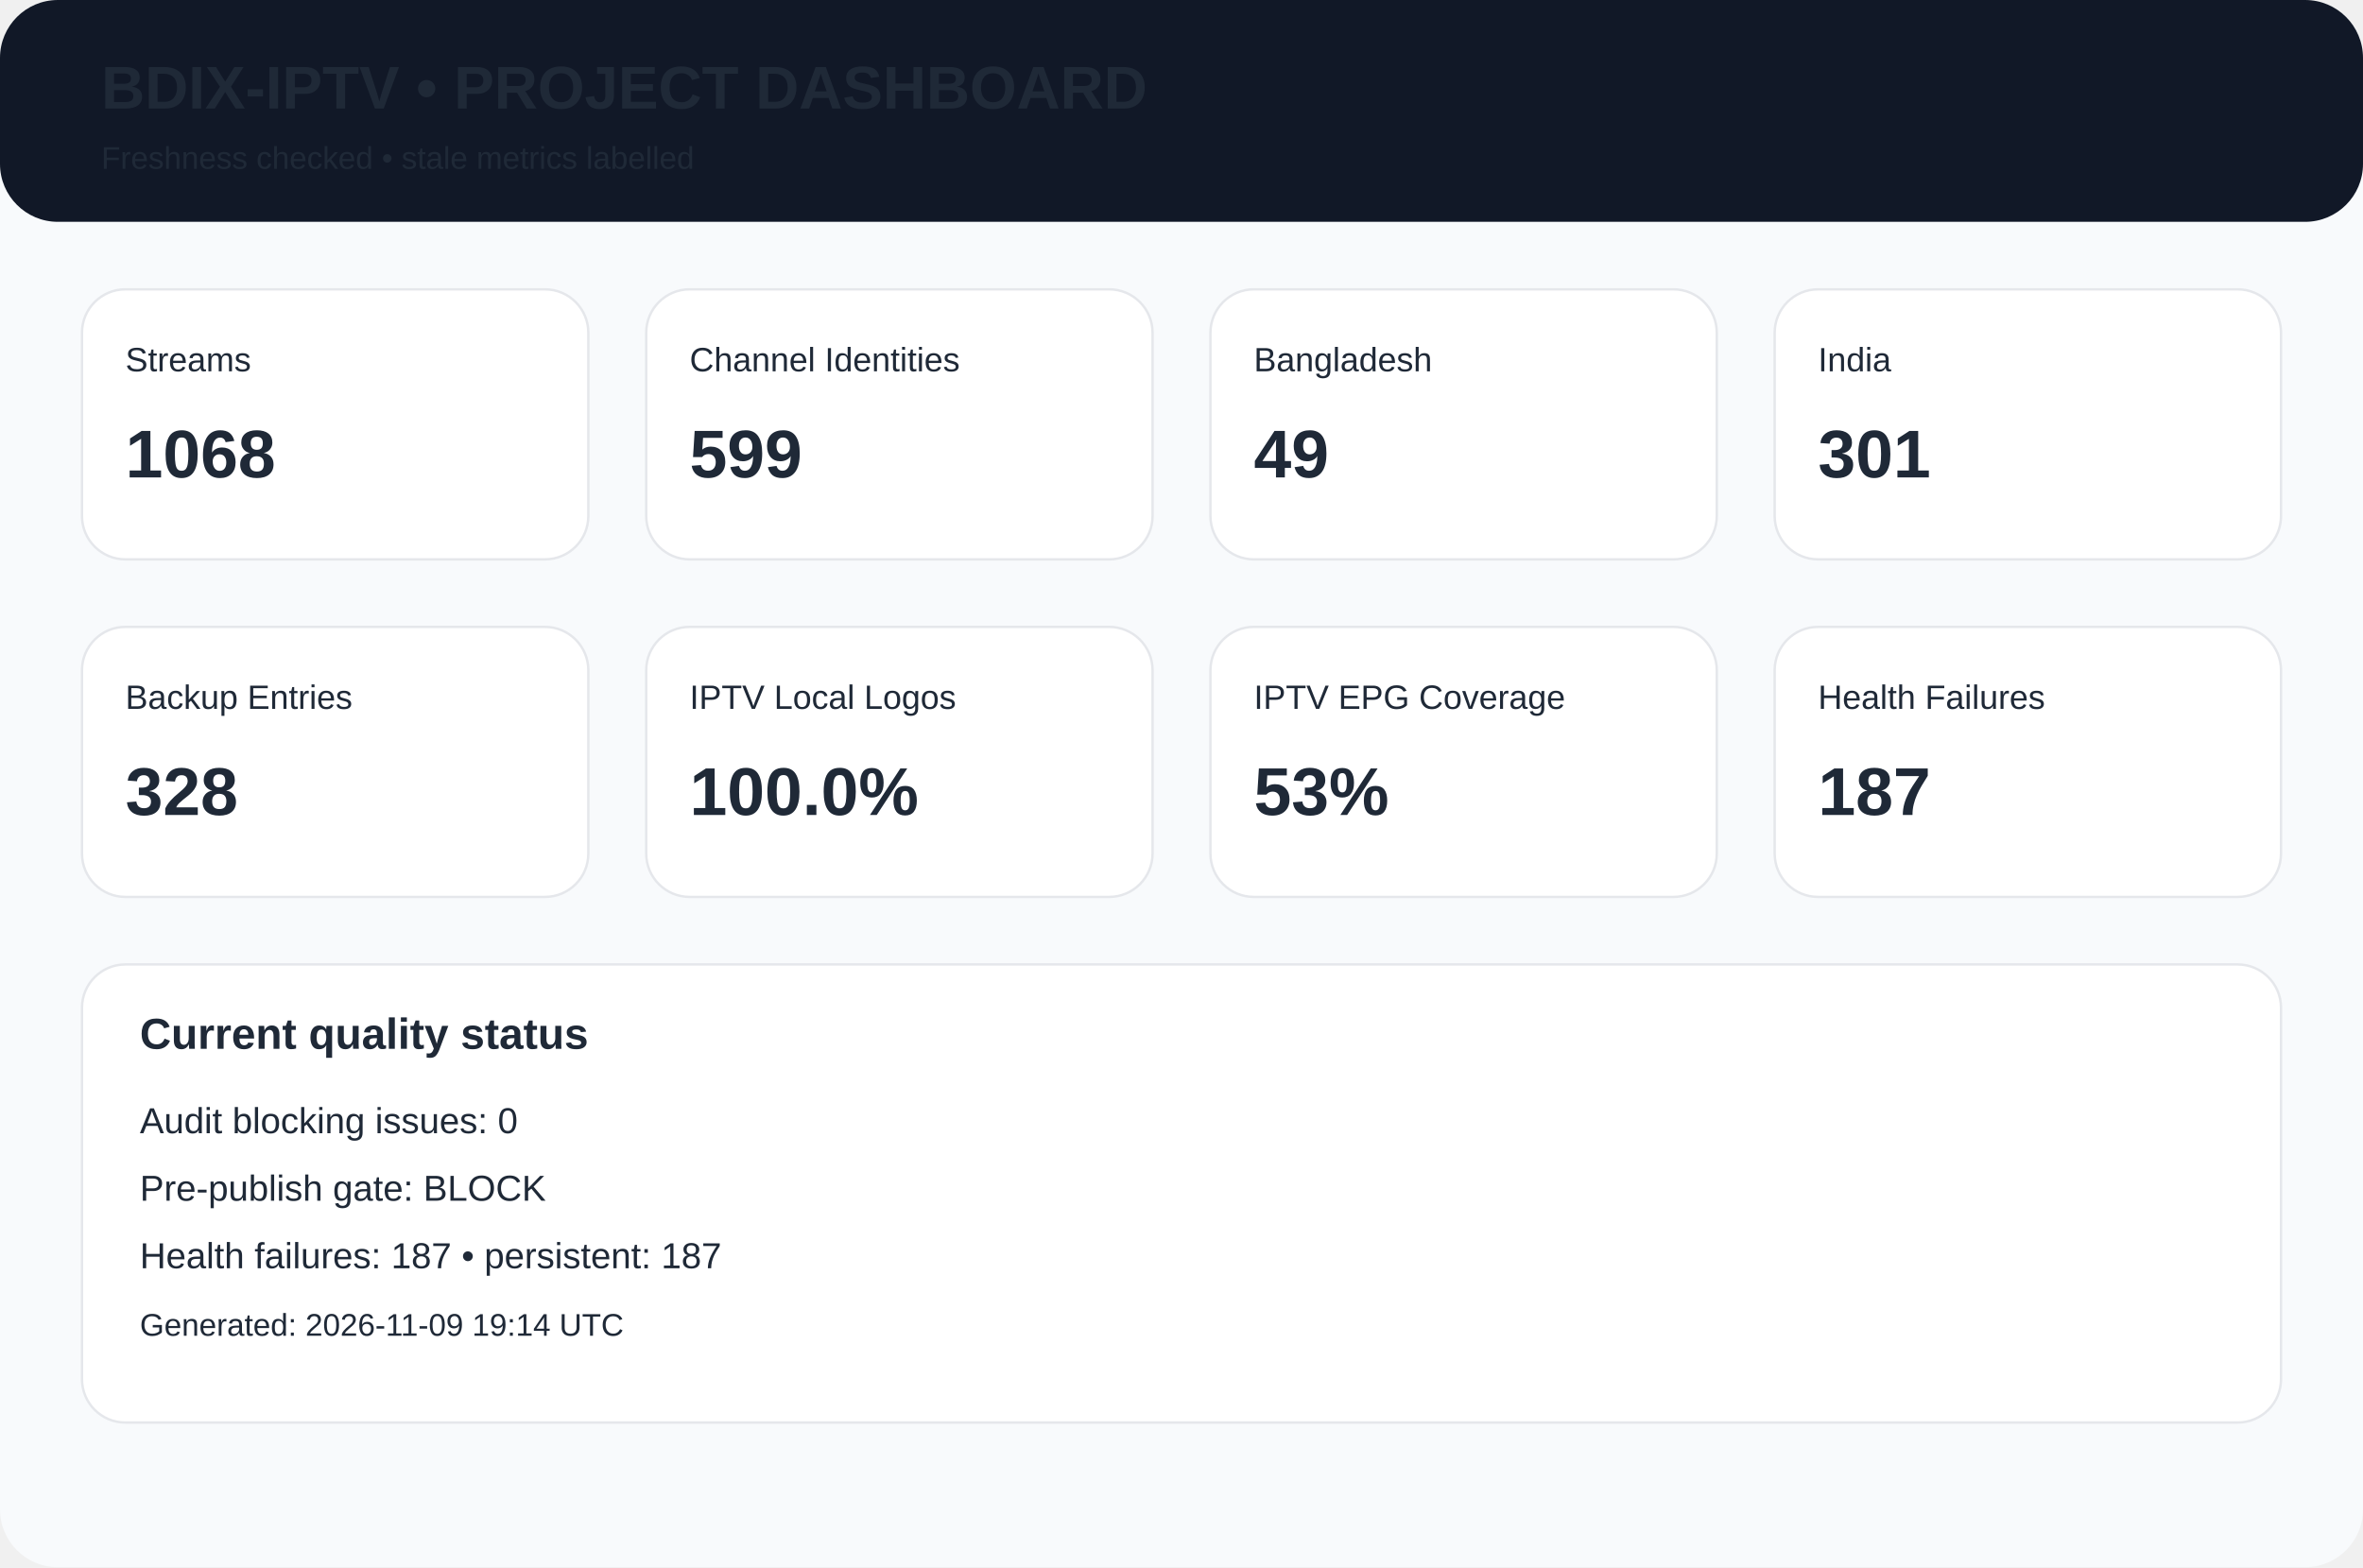
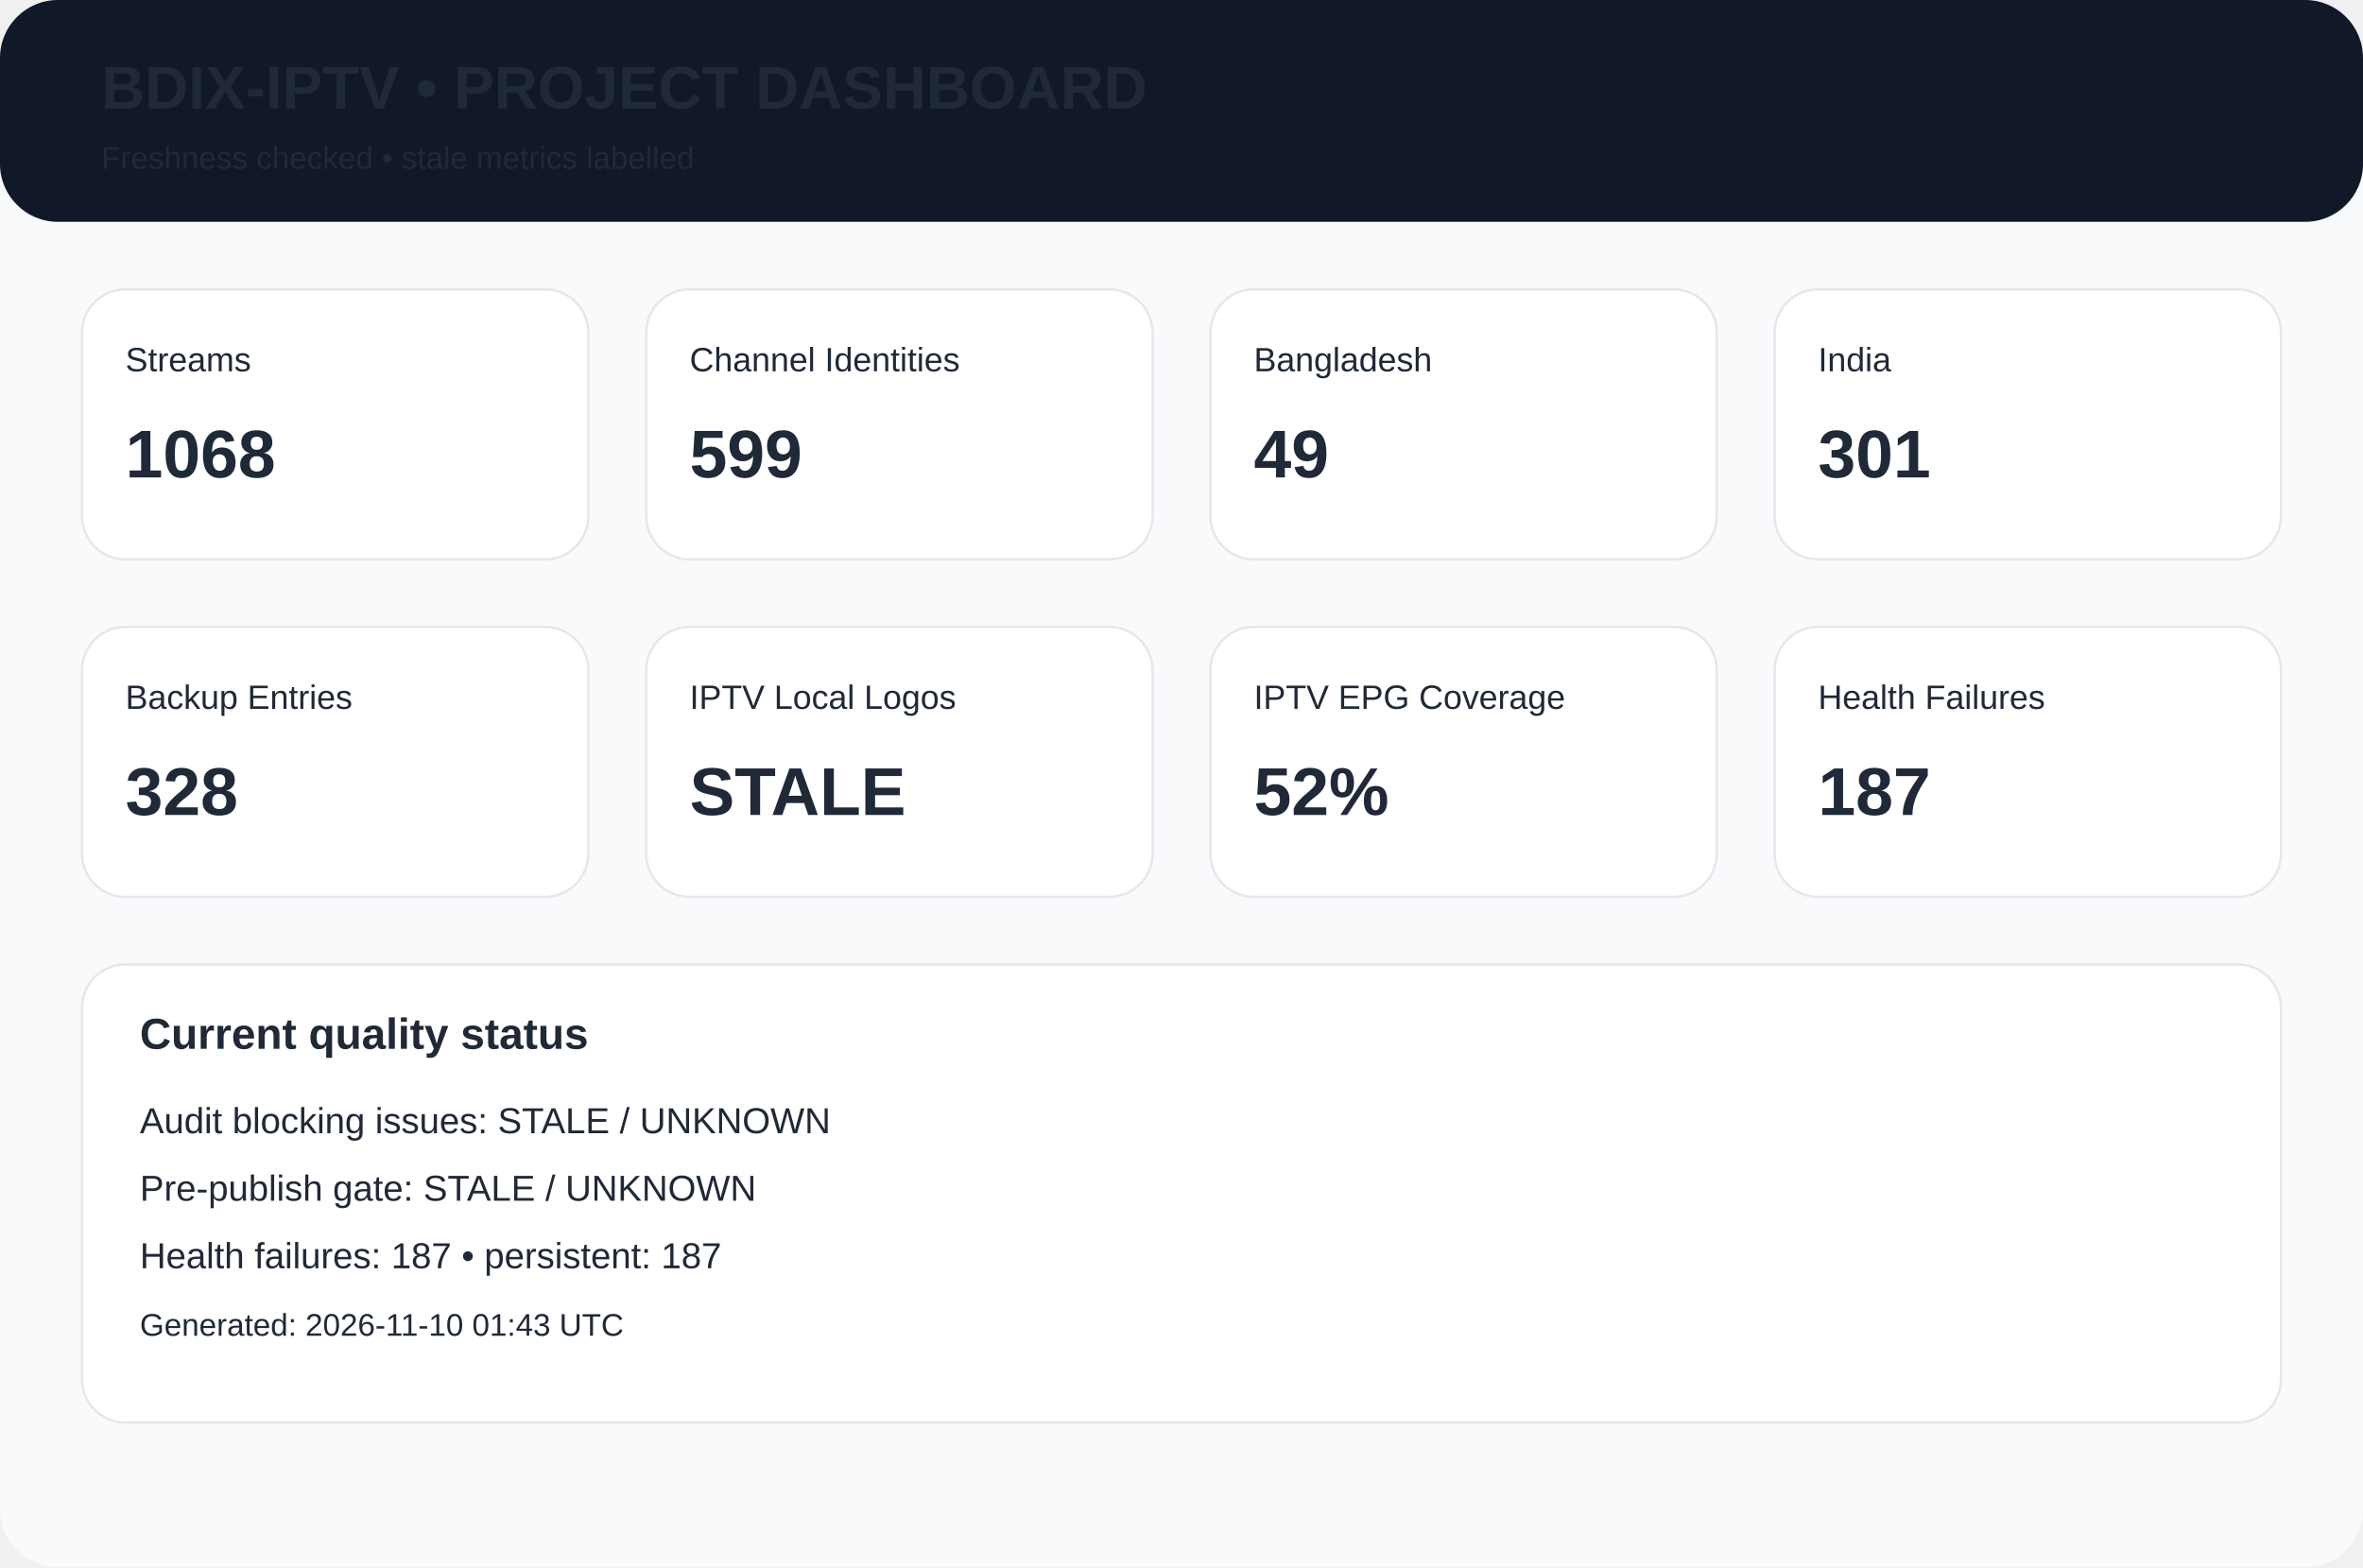
<svg xmlns="http://www.w3.org/2000/svg" width="980" height="650" viewBox="0 0 980 650">
  <rect width="980" height="650" rx="24" fill="#f8fafc" />
  <rect width="980" height="92" rx="24" fill="#111827" />
  <text x="42" y="45" font-family="Arial,Helvetica,sans-serif" font-size="25px" font-weight="700" fill="#1f2937">BDIX-IPTV • PROJECT DASHBOARD</text>
  <text x="42" y="70" font-family="Arial,Helvetica,sans-serif" font-size="13px" font-weight="400" fill="#1f2937">Freshness checked • stale metrics labelled</text>
  <rect x="34" y="120" width="210" height="112" rx="18" fill="white" stroke="#e5e7eb" />
  <text x="52" y="154" font-family="Arial,Helvetica,sans-serif" font-size="14px" font-weight="400" fill="#1f2937">Streams</text>
  <text x="52" y="198" font-family="Arial,Helvetica,sans-serif" font-size="28px" font-weight="700" fill="#1f2937">1068</text>
  <rect x="268" y="120" width="210" height="112" rx="18" fill="white" stroke="#e5e7eb" />
  <text x="286" y="154" font-family="Arial,Helvetica,sans-serif" font-size="14px" font-weight="400" fill="#1f2937">Channel Identities</text>
  <text x="286" y="198" font-family="Arial,Helvetica,sans-serif" font-size="28px" font-weight="700" fill="#1f2937">599</text>
  <rect x="502" y="120" width="210" height="112" rx="18" fill="white" stroke="#e5e7eb" />
  <text x="520" y="154" font-family="Arial,Helvetica,sans-serif" font-size="14px" font-weight="400" fill="#1f2937">Bangladesh</text>
  <text x="520" y="198" font-family="Arial,Helvetica,sans-serif" font-size="28px" font-weight="700" fill="#1f2937">49</text>
  <rect x="736" y="120" width="210" height="112" rx="18" fill="white" stroke="#e5e7eb" />
  <text x="754" y="154" font-family="Arial,Helvetica,sans-serif" font-size="14px" font-weight="400" fill="#1f2937">India</text>
  <text x="754" y="198" font-family="Arial,Helvetica,sans-serif" font-size="28px" font-weight="700" fill="#1f2937">301</text>
  <rect x="34" y="260" width="210" height="112" rx="18" fill="white" stroke="#e5e7eb" />
  <text x="52" y="294" font-family="Arial,Helvetica,sans-serif" font-size="14px" font-weight="400" fill="#1f2937">Backup Entries</text>
  <text x="52" y="338" font-family="Arial,Helvetica,sans-serif" font-size="28px" font-weight="700" fill="#1f2937">328</text>
  <rect x="268" y="260" width="210" height="112" rx="18" fill="white" stroke="#e5e7eb" />
  <text x="286" y="294" font-family="Arial,Helvetica,sans-serif" font-size="14px" font-weight="400" fill="#1f2937">IPTV Local Logos</text>
-   <text x="286" y="338" font-family="Arial,Helvetica,sans-serif" font-size="28px" font-weight="700" fill="#1f2937">100.0%</text>
+   <text x="286" y="338" font-family="Arial,Helvetica,sans-serif" font-size="28px" font-weight="700" fill="#1f2937">STALE</text>
  <rect x="502" y="260" width="210" height="112" rx="18" fill="white" stroke="#e5e7eb" />
  <text x="520" y="294" font-family="Arial,Helvetica,sans-serif" font-size="14px" font-weight="400" fill="#1f2937">IPTV EPG Coverage</text>
-   <text x="520" y="338" font-family="Arial,Helvetica,sans-serif" font-size="28px" font-weight="700" fill="#1f2937">53%</text>
+   <text x="520" y="338" font-family="Arial,Helvetica,sans-serif" font-size="28px" font-weight="700" fill="#1f2937">52%</text>
  <rect x="736" y="260" width="210" height="112" rx="18" fill="white" stroke="#e5e7eb" />
  <text x="754" y="294" font-family="Arial,Helvetica,sans-serif" font-size="14px" font-weight="400" fill="#1f2937">Health Failures</text>
  <text x="754" y="338" font-family="Arial,Helvetica,sans-serif" font-size="28px" font-weight="700" fill="#1f2937">187</text>
  <rect x="34" y="400" width="912" height="190" rx="18" fill="white" stroke="#e5e7eb" />
  <text x="58" y="435" font-family="Arial,Helvetica,sans-serif" font-size="18px" font-weight="700" fill="#1f2937">Current quality status</text>
-   <text x="58" y="470" font-family="Arial,Helvetica,sans-serif" font-size="15px" font-weight="400" fill="#1f2937">Audit blocking issues: 0</text>
-   <text x="58" y="498" font-family="Arial,Helvetica,sans-serif" font-size="15px" font-weight="400" fill="#1f2937">Pre-publish gate: BLOCK</text>
+   <text x="58" y="470" font-family="Arial,Helvetica,sans-serif" font-size="15px" font-weight="400" fill="#1f2937">Audit blocking issues: STALE / UNKNOWN</text>
+   <text x="58" y="498" font-family="Arial,Helvetica,sans-serif" font-size="15px" font-weight="400" fill="#1f2937">Pre-publish gate: STALE / UNKNOWN</text>
  <text x="58" y="526" font-family="Arial,Helvetica,sans-serif" font-size="15px" font-weight="400" fill="#1f2937">Health failures: 187 • persistent: 187</text>
-   <text x="58" y="554" font-family="Arial,Helvetica,sans-serif" font-size="13px" font-weight="400" fill="#1f2937">Generated: 2026-11-09 19:14 UTC</text>
+   <text x="58" y="554" font-family="Arial,Helvetica,sans-serif" font-size="13px" font-weight="400" fill="#1f2937">Generated: 2026-11-10 01:43 UTC</text>
</svg>
